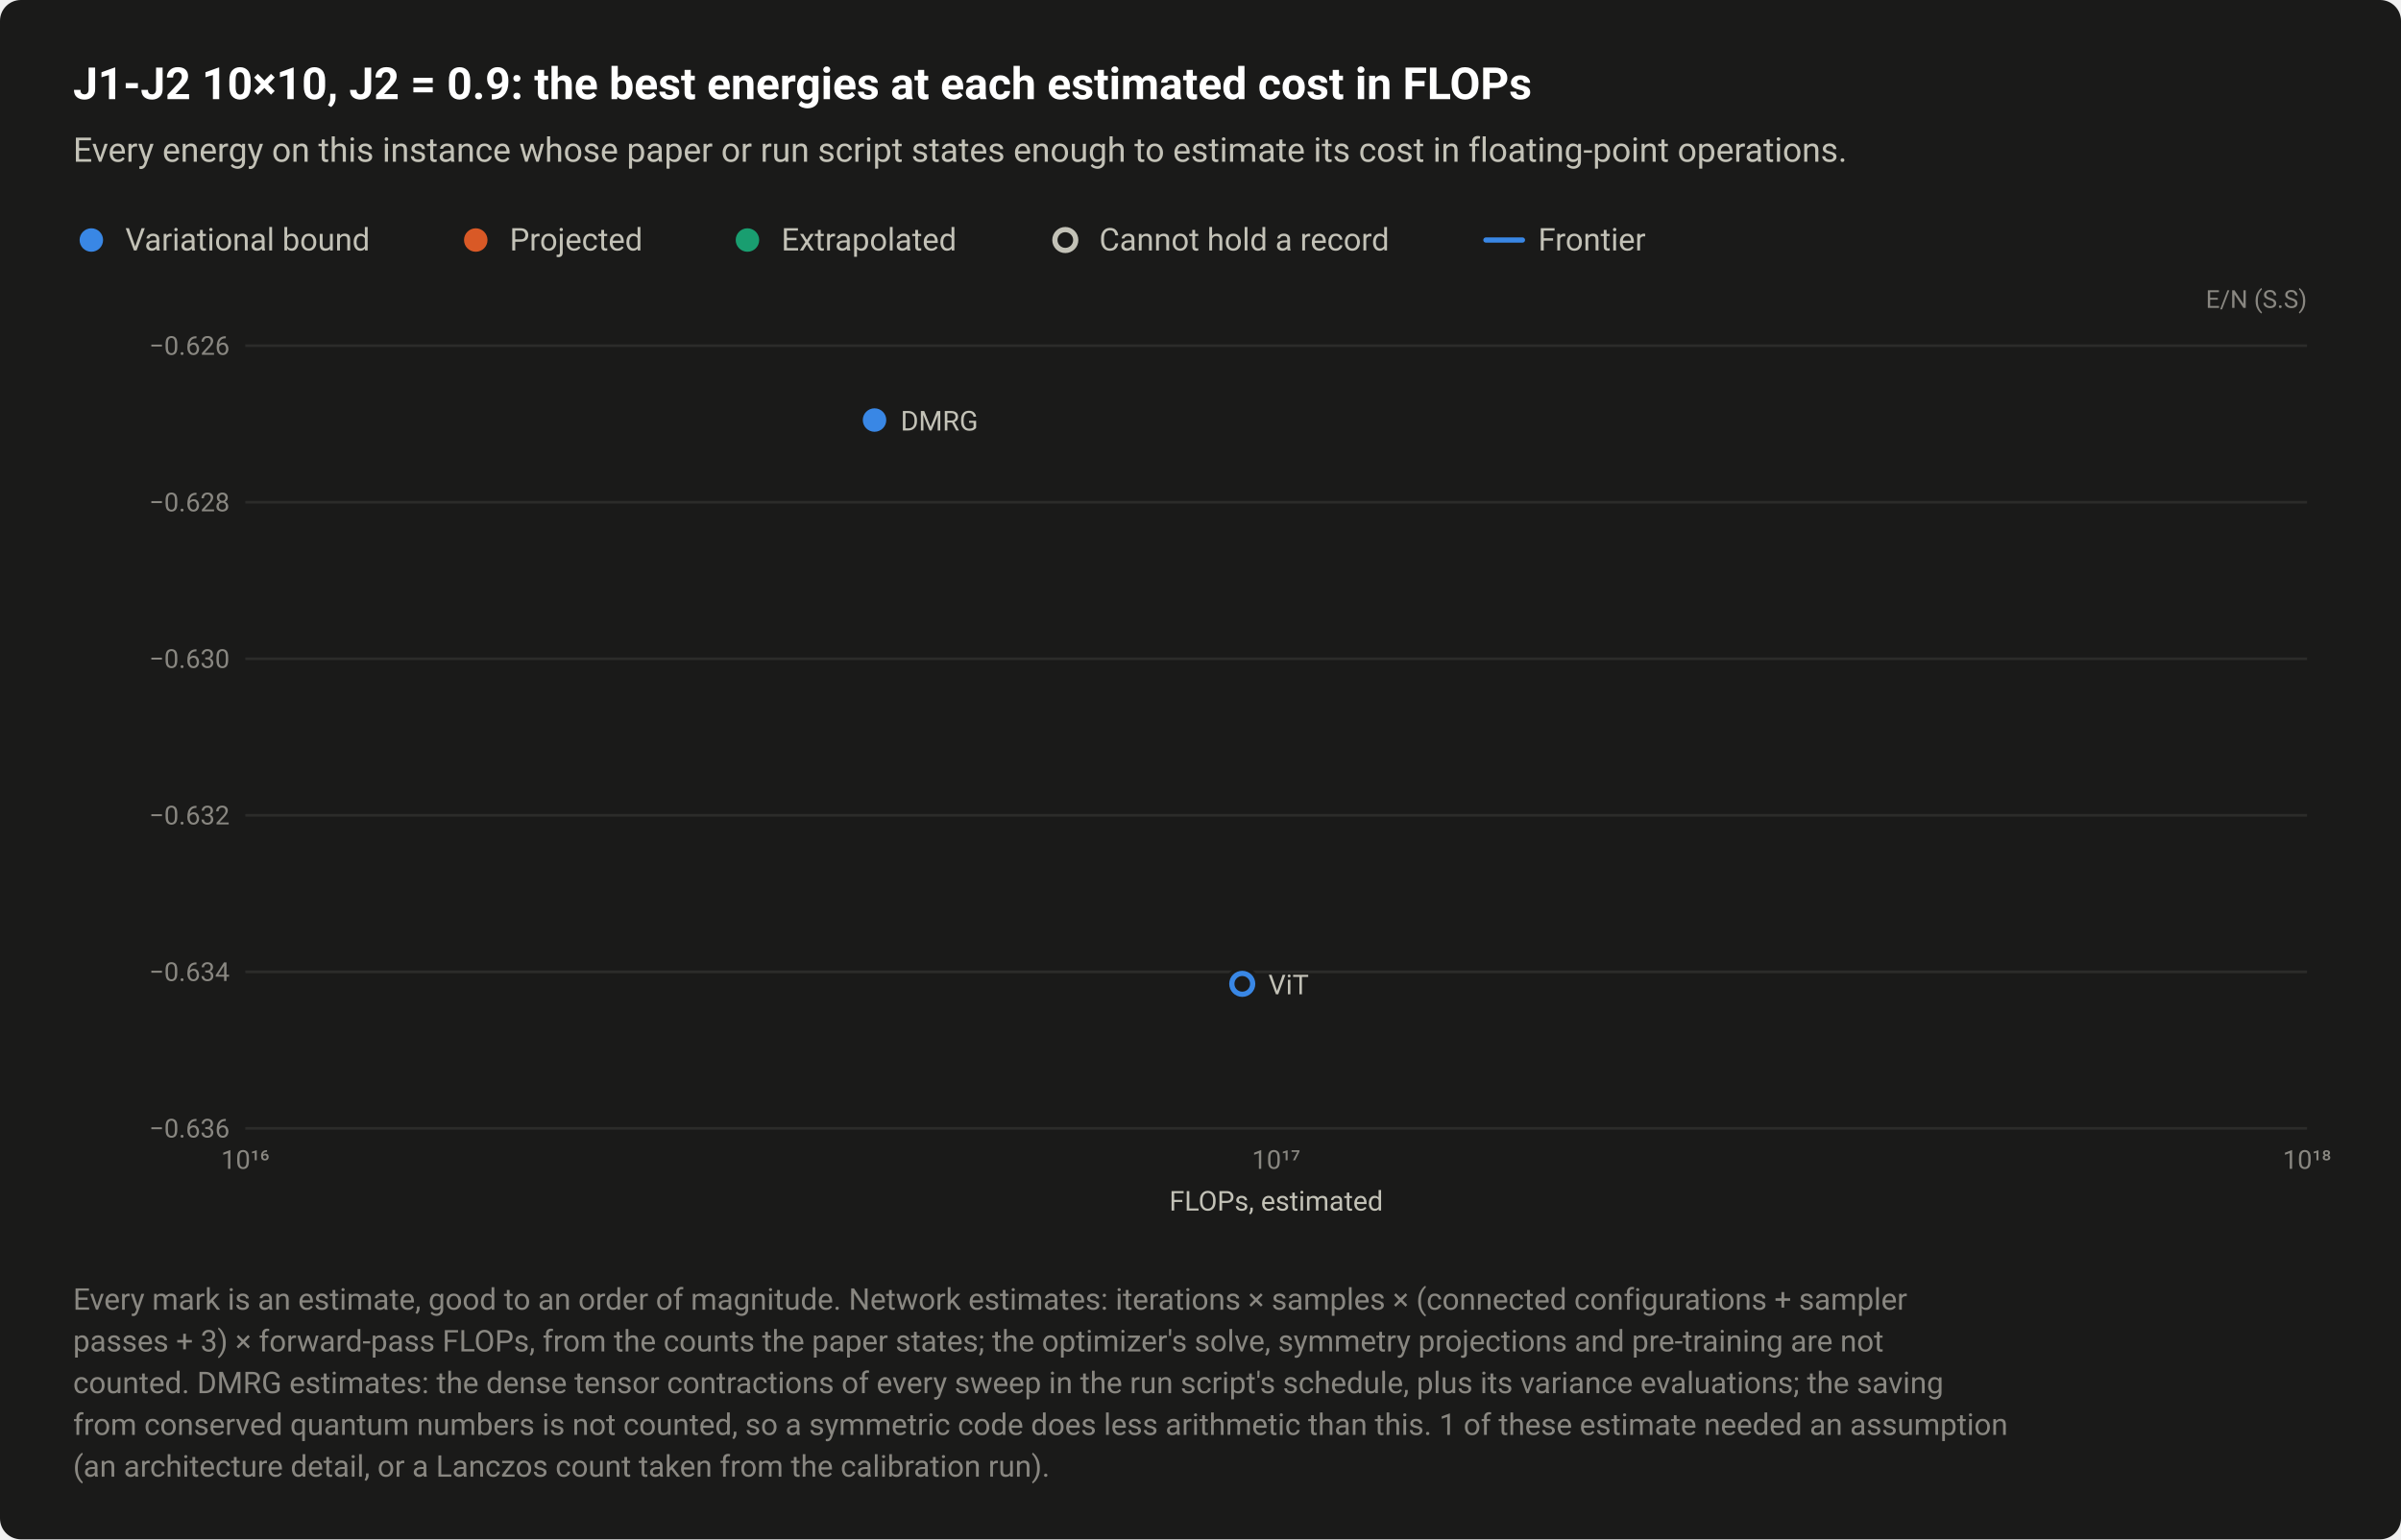
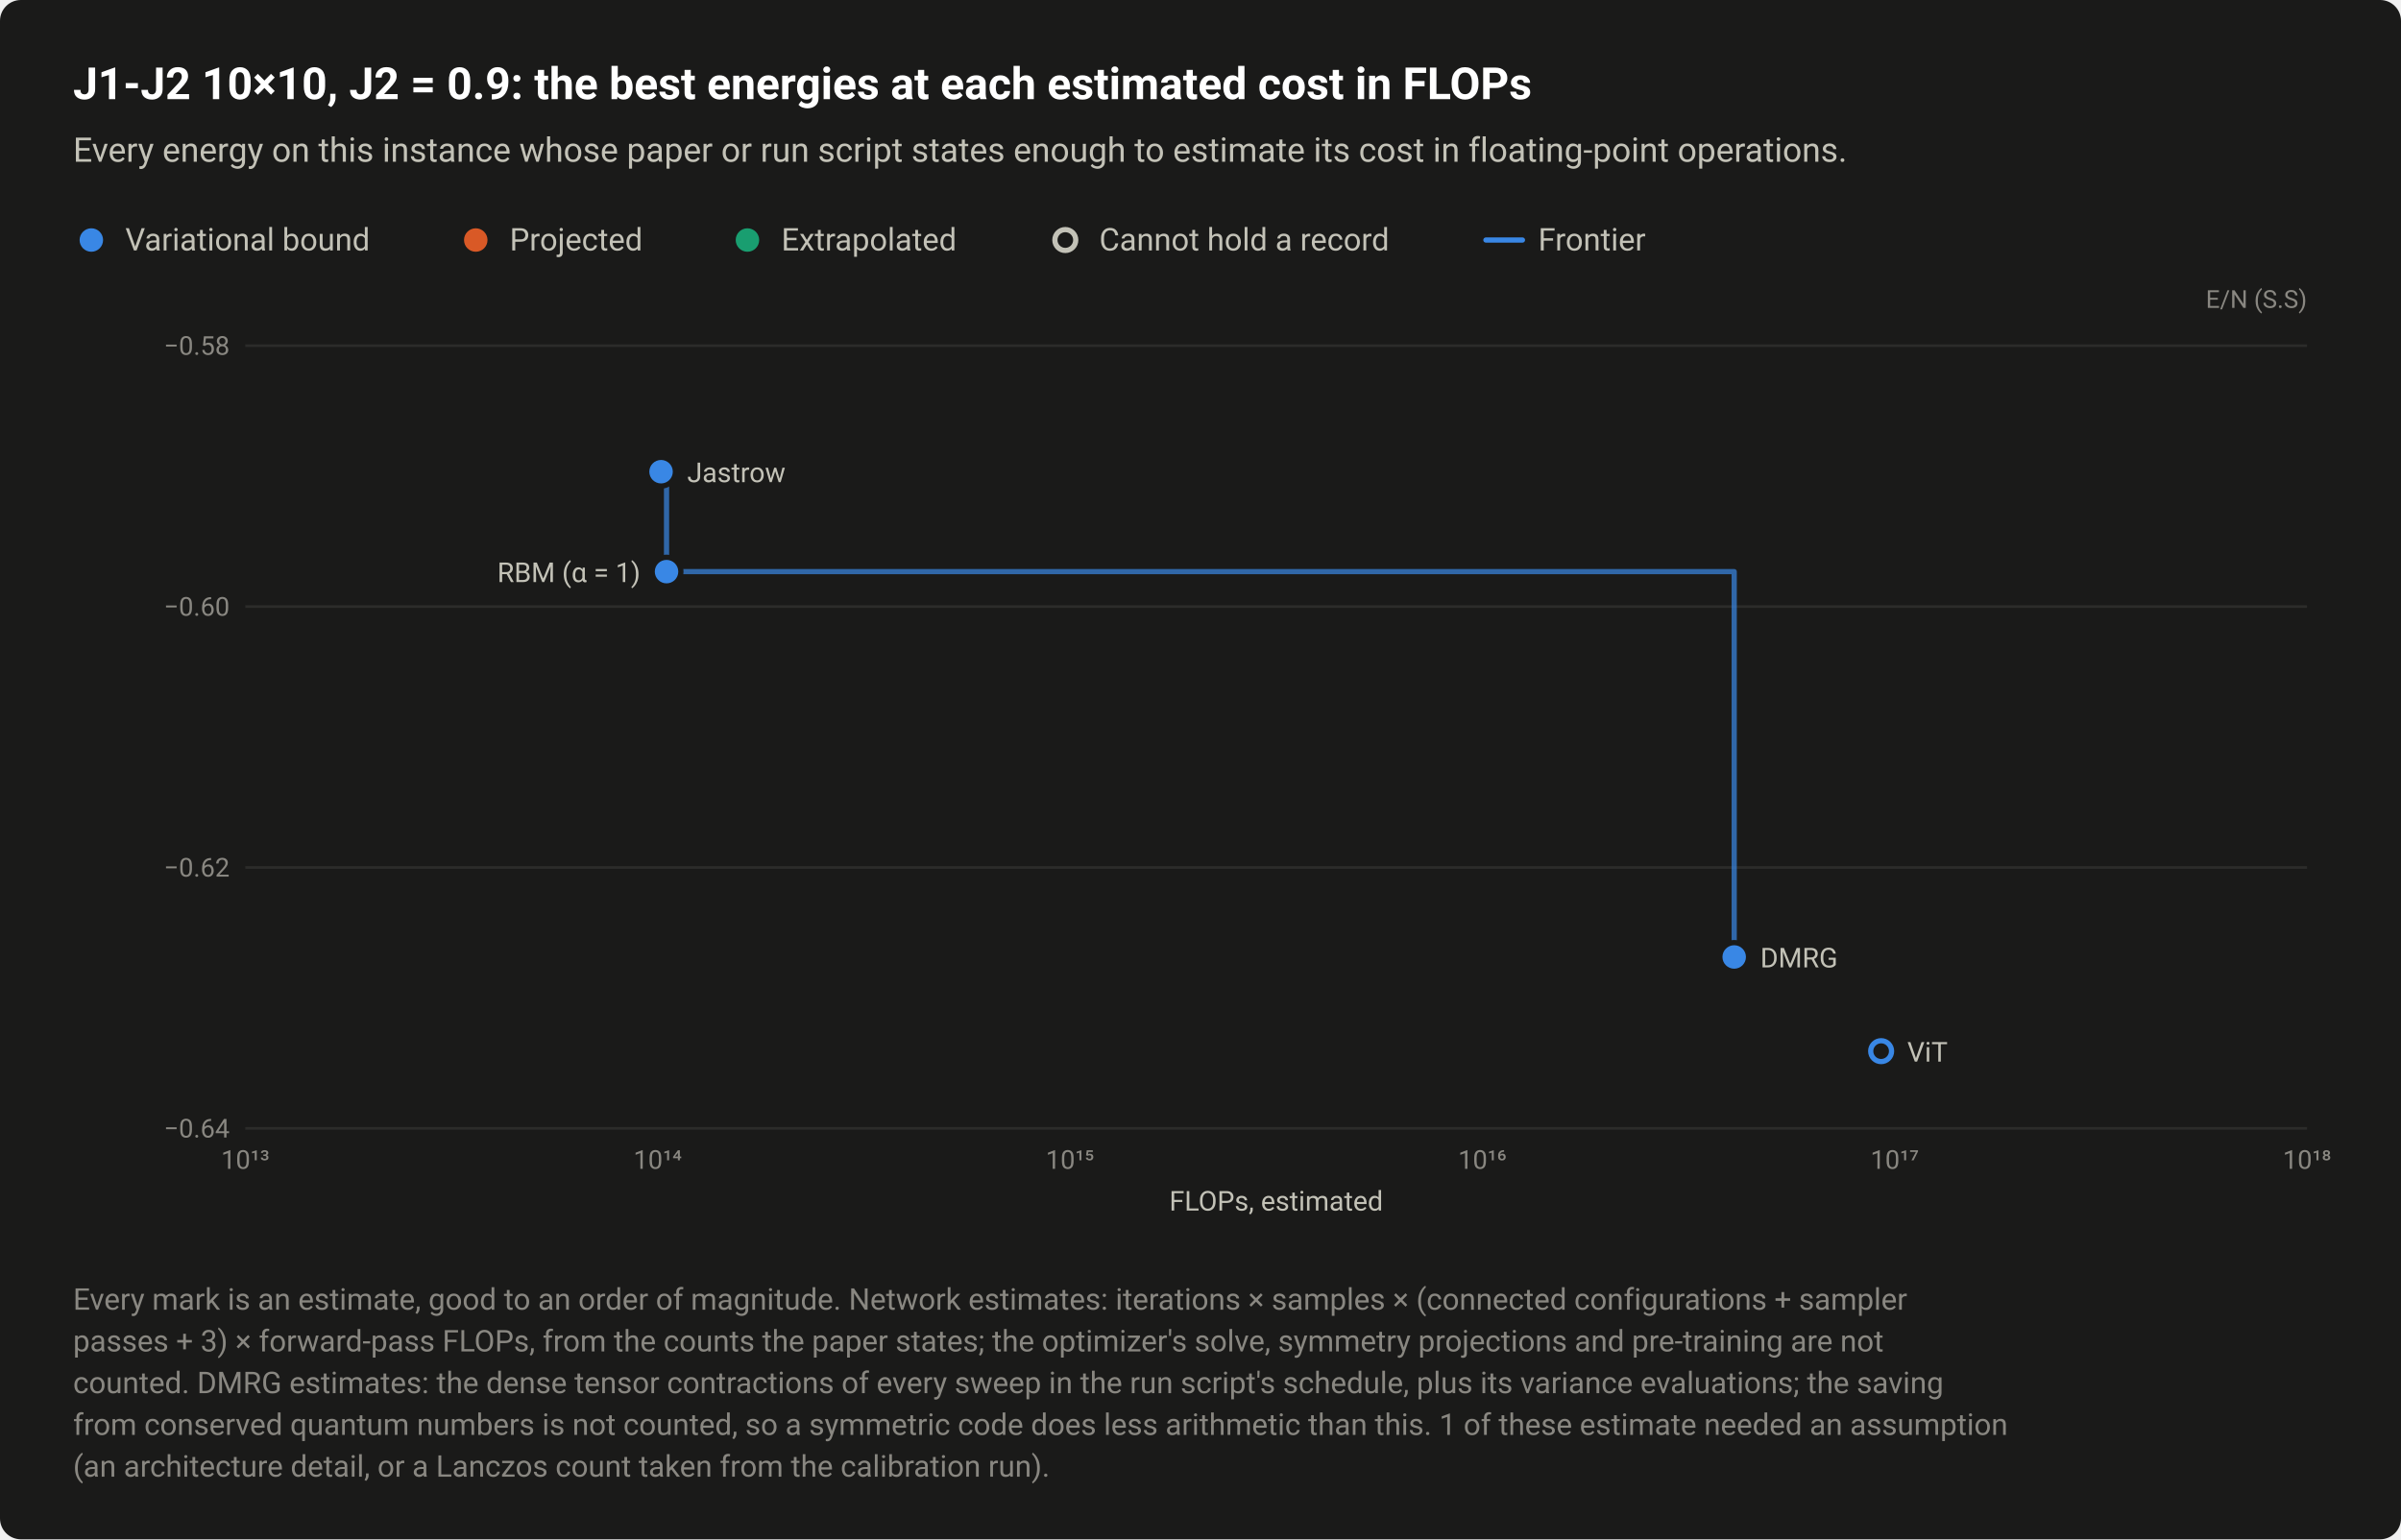
<svg xmlns="http://www.w3.org/2000/svg" width="920" height="590" viewBox="0 0 920 590" role="img" aria-labelledby="title desc">
  <style>text{font-family:system-ui,-apple-system,"Segoe UI",Roboto,"Helvetica Neue",Arial,sans-serif}</style>
  <rect width="920" height="590" rx="8" fill="#1a1a19" />
  <text x="28" y="38" font-size="17" fill="#ffffff" font-weight="600">J1-J2 10×10, J2 = 0.9: the best energies at each estimated cost in FLOPs</text>
  <text x="28" y="62" font-size="13" fill="#c3c2b7">Every energy on this instance whose paper or run script states enough to estimate its cost in floating-point operations.</text>
  <circle cx="35" cy="92" r="6.5" fill="#1a1a19" />
  <circle cx="35" cy="92" r="4.5" fill="#3987e5" />
  <text x="48" y="96" font-size="12" fill="#c3c2b7">Variational bound</text>
  <circle cx="182.3" cy="92" r="6.5" fill="#1a1a19" />
  <circle cx="182.3" cy="92" r="4.5" fill="#d95926" />
  <text x="195.3" y="96" font-size="12" fill="#c3c2b7">Projected</text>
  <circle cx="286.4" cy="92" r="6.5" fill="#1a1a19" />
  <circle cx="286.4" cy="92" r="4.5" fill="#199e70" />
  <text x="299.4" y="96" font-size="12" fill="#c3c2b7">Extrapolated</text>
  <circle cx="408.2" cy="92" r="6.5" fill="#1a1a19" />
  <circle cx="408.2" cy="92" r="4" fill="#1a1a19" stroke="#c3c2b7" stroke-width="2" />
  <text x="421.2" y="96" font-size="12" fill="#c3c2b7">Cannot hold a record</text>
  <path d="M569.36 92H583.36" stroke="#3987e5" stroke-width="2" stroke-linecap="round" />
  <text x="589.4" y="96" font-size="12" fill="#c3c2b7">Frontier</text>
  <text x="884" y="118" font-size="9.5" fill="#898781" text-anchor="end">E/N (S.S)</text>
  <path d="M94 432.5H884" stroke="#2c2c2a" stroke-width="1" />
-   <text x="88" y="436" font-size="10" fill="#898781" text-anchor="end" style="font-variant-numeric:tabular-nums">−0.636</text>
-   <path d="M94 372.5H884" stroke="#2c2c2a" stroke-width="1" />
-   <text x="88" y="376" font-size="10" fill="#898781" text-anchor="end" style="font-variant-numeric:tabular-nums">−0.634</text>
-   <path d="M94 312.5H884" stroke="#2c2c2a" stroke-width="1" />
-   <text x="88" y="316" font-size="10" fill="#898781" text-anchor="end" style="font-variant-numeric:tabular-nums">−0.632</text>
-   <path d="M94 252.5H884" stroke="#2c2c2a" stroke-width="1" />
-   <text x="88" y="256" font-size="10" fill="#898781" text-anchor="end" style="font-variant-numeric:tabular-nums">−0.630</text>
-   <path d="M94 192.5H884" stroke="#2c2c2a" stroke-width="1" />
-   <text x="88" y="196" font-size="10" fill="#898781" text-anchor="end" style="font-variant-numeric:tabular-nums">−0.628</text>
+   <text x="88" y="436" font-size="10" fill="#898781" text-anchor="end" style="font-variant-numeric:tabular-nums">−0.64</text>
+   <path d="M94 332.5H884" stroke="#2c2c2a" stroke-width="1" />
+   <text x="88" y="336" font-size="10" fill="#898781" text-anchor="end" style="font-variant-numeric:tabular-nums">−0.62</text>
+   <path d="M94 232.5H884" stroke="#2c2c2a" stroke-width="1" />
+   <text x="88" y="236" font-size="10" fill="#898781" text-anchor="end" style="font-variant-numeric:tabular-nums">−0.60</text>
  <path d="M94 132.5H884" stroke="#2c2c2a" stroke-width="1" />
-   <text x="88" y="136" font-size="10" fill="#898781" text-anchor="end" style="font-variant-numeric:tabular-nums">−0.626</text>
-   <text x="94" y="448" font-size="10" fill="#898781" text-anchor="middle" style="font-variant-numeric:tabular-nums">10¹⁶</text>
-   <text x="489" y="448" font-size="10" fill="#898781" text-anchor="middle" style="font-variant-numeric:tabular-nums">10¹⁷</text>
+   <text x="88" y="136" font-size="10" fill="#898781" text-anchor="end" style="font-variant-numeric:tabular-nums">−0.58</text>
+   <text x="94" y="448" font-size="10" fill="#898781" text-anchor="middle" style="font-variant-numeric:tabular-nums">10¹³</text>
+   <text x="252" y="448" font-size="10" fill="#898781" text-anchor="middle" style="font-variant-numeric:tabular-nums">10¹⁴</text>
+   <text x="410" y="448" font-size="10" fill="#898781" text-anchor="middle" style="font-variant-numeric:tabular-nums">10¹⁵</text>
+   <text x="568" y="448" font-size="10" fill="#898781" text-anchor="middle" style="font-variant-numeric:tabular-nums">10¹⁶</text>
+   <text x="726" y="448" font-size="10" fill="#898781" text-anchor="middle" style="font-variant-numeric:tabular-nums">10¹⁷</text>
  <text x="884" y="448" font-size="10" fill="#898781" text-anchor="middle" style="font-variant-numeric:tabular-nums">10¹⁸</text>
+   <path d="M253.3 180.8H255.4V219.1H664.5V366.8" fill="none" stroke="#3987e5" stroke-width="2" stroke-linejoin="round" stroke-linecap="round" opacity="0.7" />
  <a class="pt" href="/instances/#r-J1J2_square_100_P_0_9-9a2abaa7">
-     <circle cx="476" cy="377.1" r="6.5" fill="#1a1a19" />
-     <circle cx="476" cy="377.1" r="4" fill="#1a1a19" stroke="#3987e5" stroke-width="2" />
+     <circle cx="720.8" cy="402.9" r="6.5" fill="#1a1a19" />
+     <circle cx="720.8" cy="402.9" r="4" fill="#1a1a19" stroke="#3987e5" stroke-width="2" />
  </a>
  <a class="pt" href="/instances/#r-J1J2_square_100_P_0_9-7a55fc0f">
-     <circle cx="335.1" cy="161" r="6.5" fill="#1a1a19" />
-     <circle cx="335.1" cy="161" r="4.5" fill="#3987e5" />
+     <circle cx="664.5" cy="366.8" r="6.5" fill="#1a1a19" />
+     <circle cx="664.5" cy="366.8" r="4.5" fill="#3987e5" />
  </a>
-   <text x="345.1" y="165" font-size="10.5" fill="#c3c2b7" text-anchor="start">DMRG</text>
-   <text x="486" y="381.1" font-size="10.5" fill="#c3c2b7" text-anchor="start">ViT</text>
+   <a class="pt" href="/instances/#r-J1J2_square_100_P_0_9-9b210a15">
+     <circle cx="255.4" cy="219.1" r="6.5" fill="#1a1a19" />
+     <circle cx="255.4" cy="219.1" r="4.5" fill="#3987e5" />
+   </a>
+   <a class="pt" href="/instances/#r-J1J2_square_100_P_0_9-36ce97ef">
+     <circle cx="253.3" cy="180.8" r="6.5" fill="#1a1a19" />
+     <circle cx="253.3" cy="180.8" r="4.5" fill="#3987e5" />
+   </a>
+   <text x="263.3" y="184.8" font-size="10.5" fill="#c3c2b7" text-anchor="start">Jastrow</text>
+   <text x="245.4" y="223.1" font-size="10.5" fill="#c3c2b7" text-anchor="end">RBM (α = 1)</text>
+   <text x="674.5" y="370.8" font-size="10.5" fill="#c3c2b7" text-anchor="start">DMRG</text>
+   <text x="730.8" y="406.9" font-size="10.5" fill="#c3c2b7" text-anchor="start">ViT</text>
  <text x="489" y="464" font-size="10.5" fill="#c3c2b7" text-anchor="middle">FLOPs, estimated</text>
  <text x="28" y="502" font-size="11.5" fill="#898781">Every mark is an estimate, good to an order of magnitude. Network estimates: iterations × samples × (connected configurations + sampler</text>
  <text x="28" y="518" font-size="11.5" fill="#898781">passes + 3) × forward-pass FLOPs, from the counts the paper states; the optimizer's solve, symmetry projections and pre-training are not</text>
  <text x="28" y="534" font-size="11.5" fill="#898781">counted. DMRG estimates: the dense tensor contractions of every sweep in the run script's schedule, plus its variance evaluations; the saving</text>
  <text x="28" y="550" font-size="11.5" fill="#898781">from conserved quantum numbers is not counted, so a symmetric code does less arithmetic than this. 1 of these estimate needed an assumption</text>
  <text x="28" y="566" font-size="11.5" fill="#898781">(an architecture detail, or a Lanczos count taken from the calibration run).</text>
</svg>
